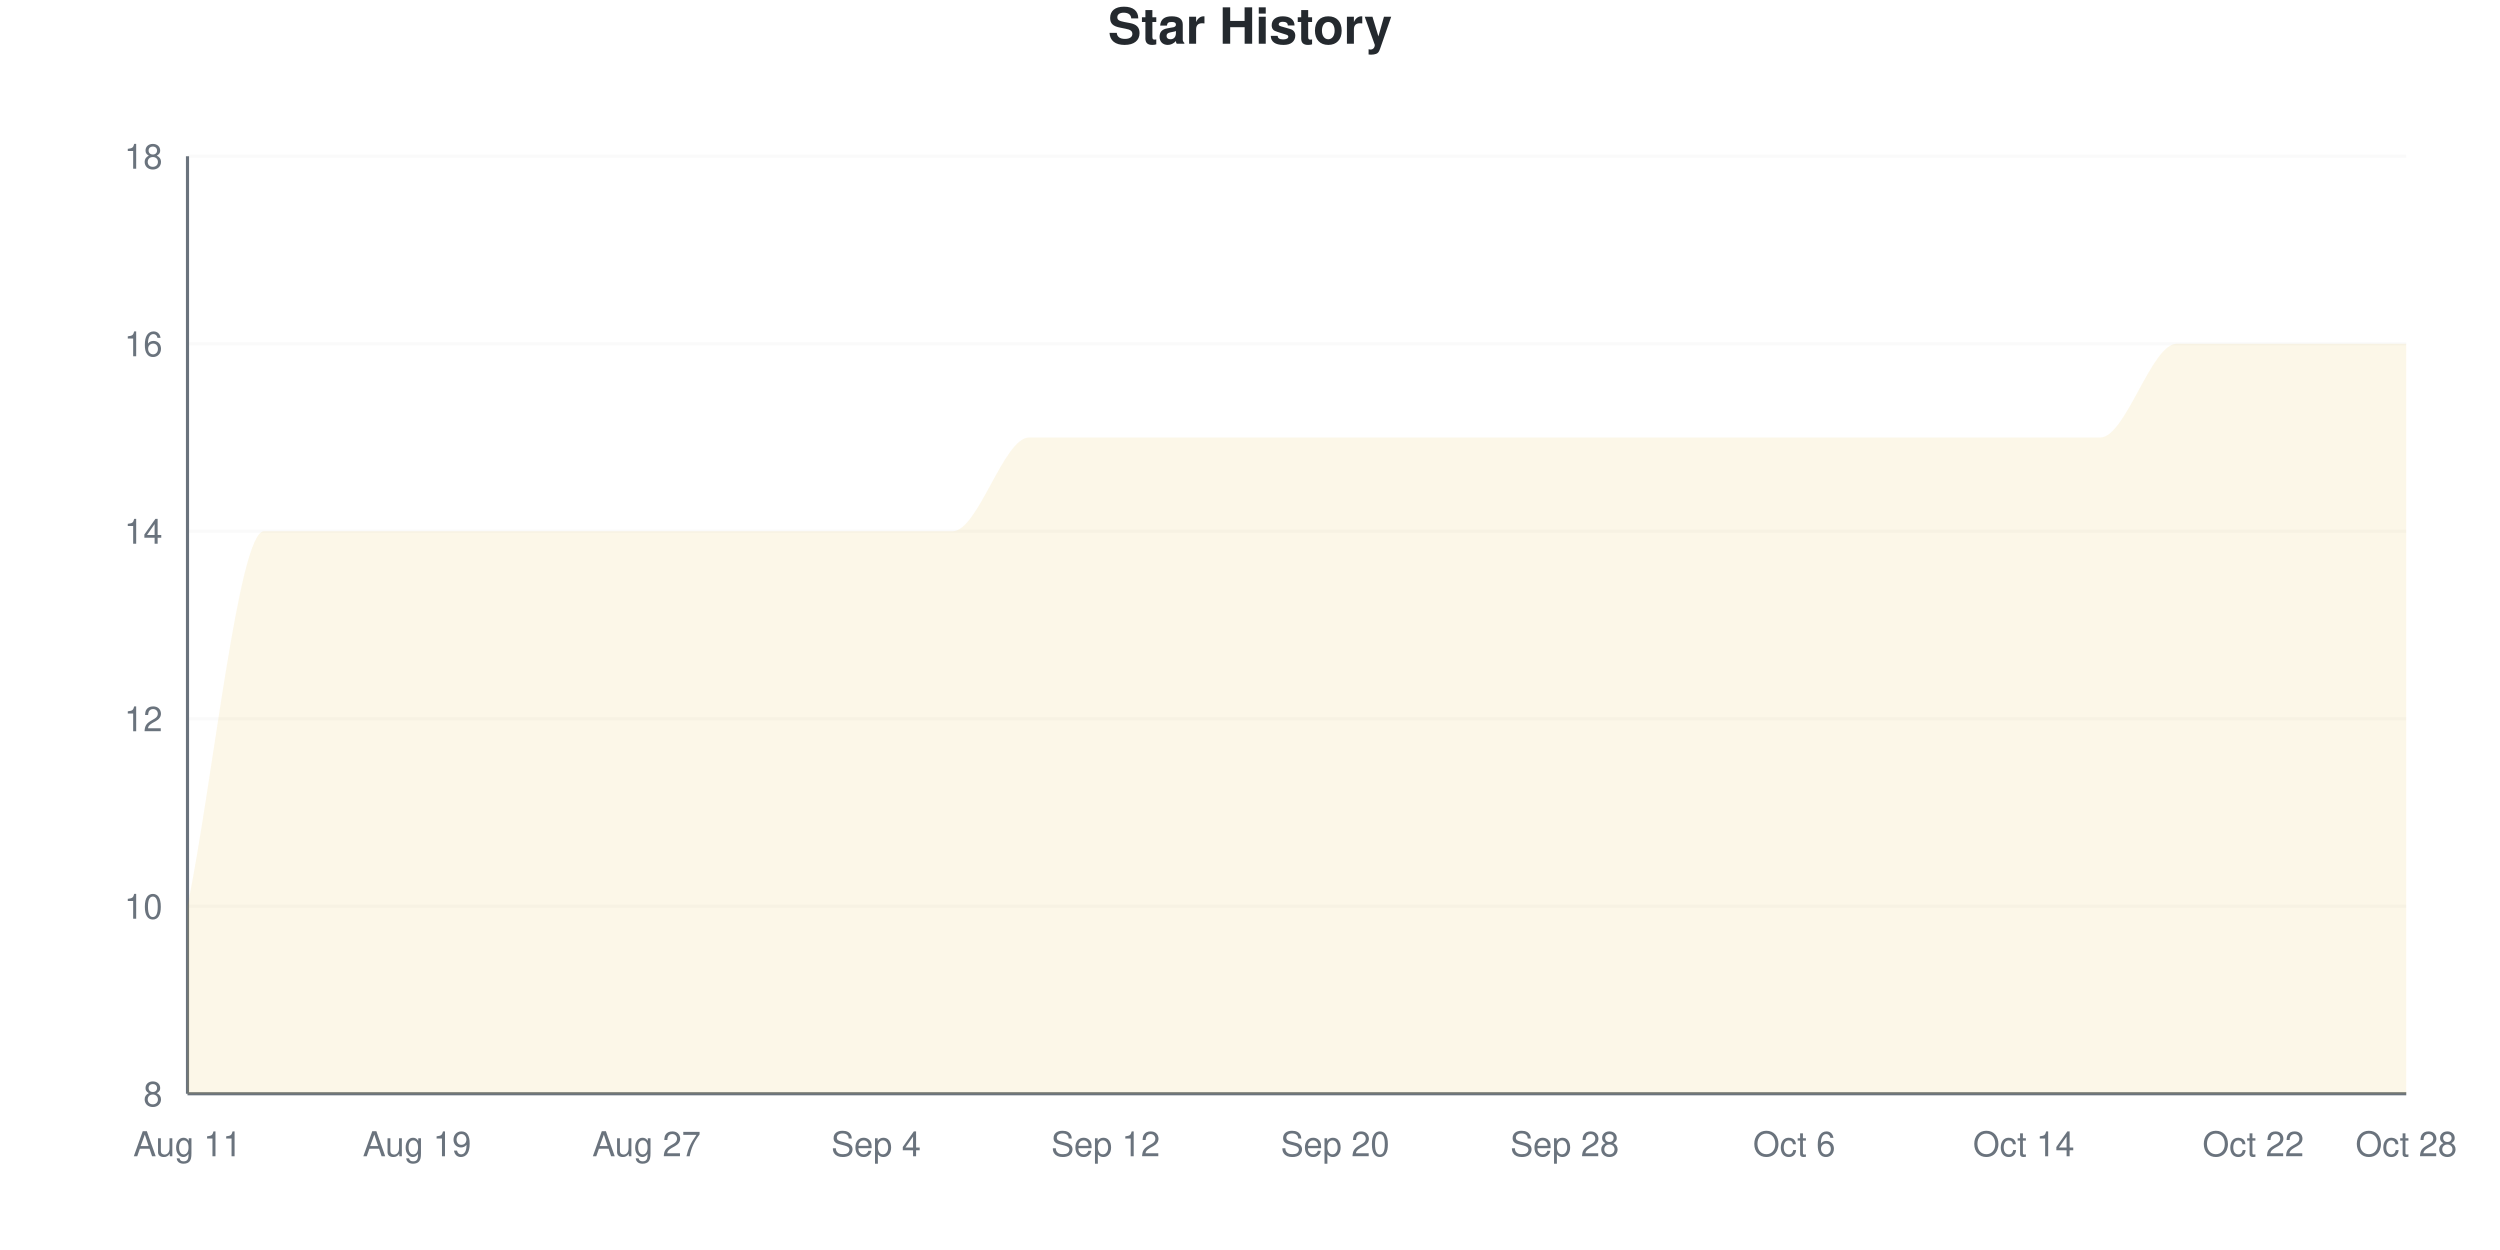
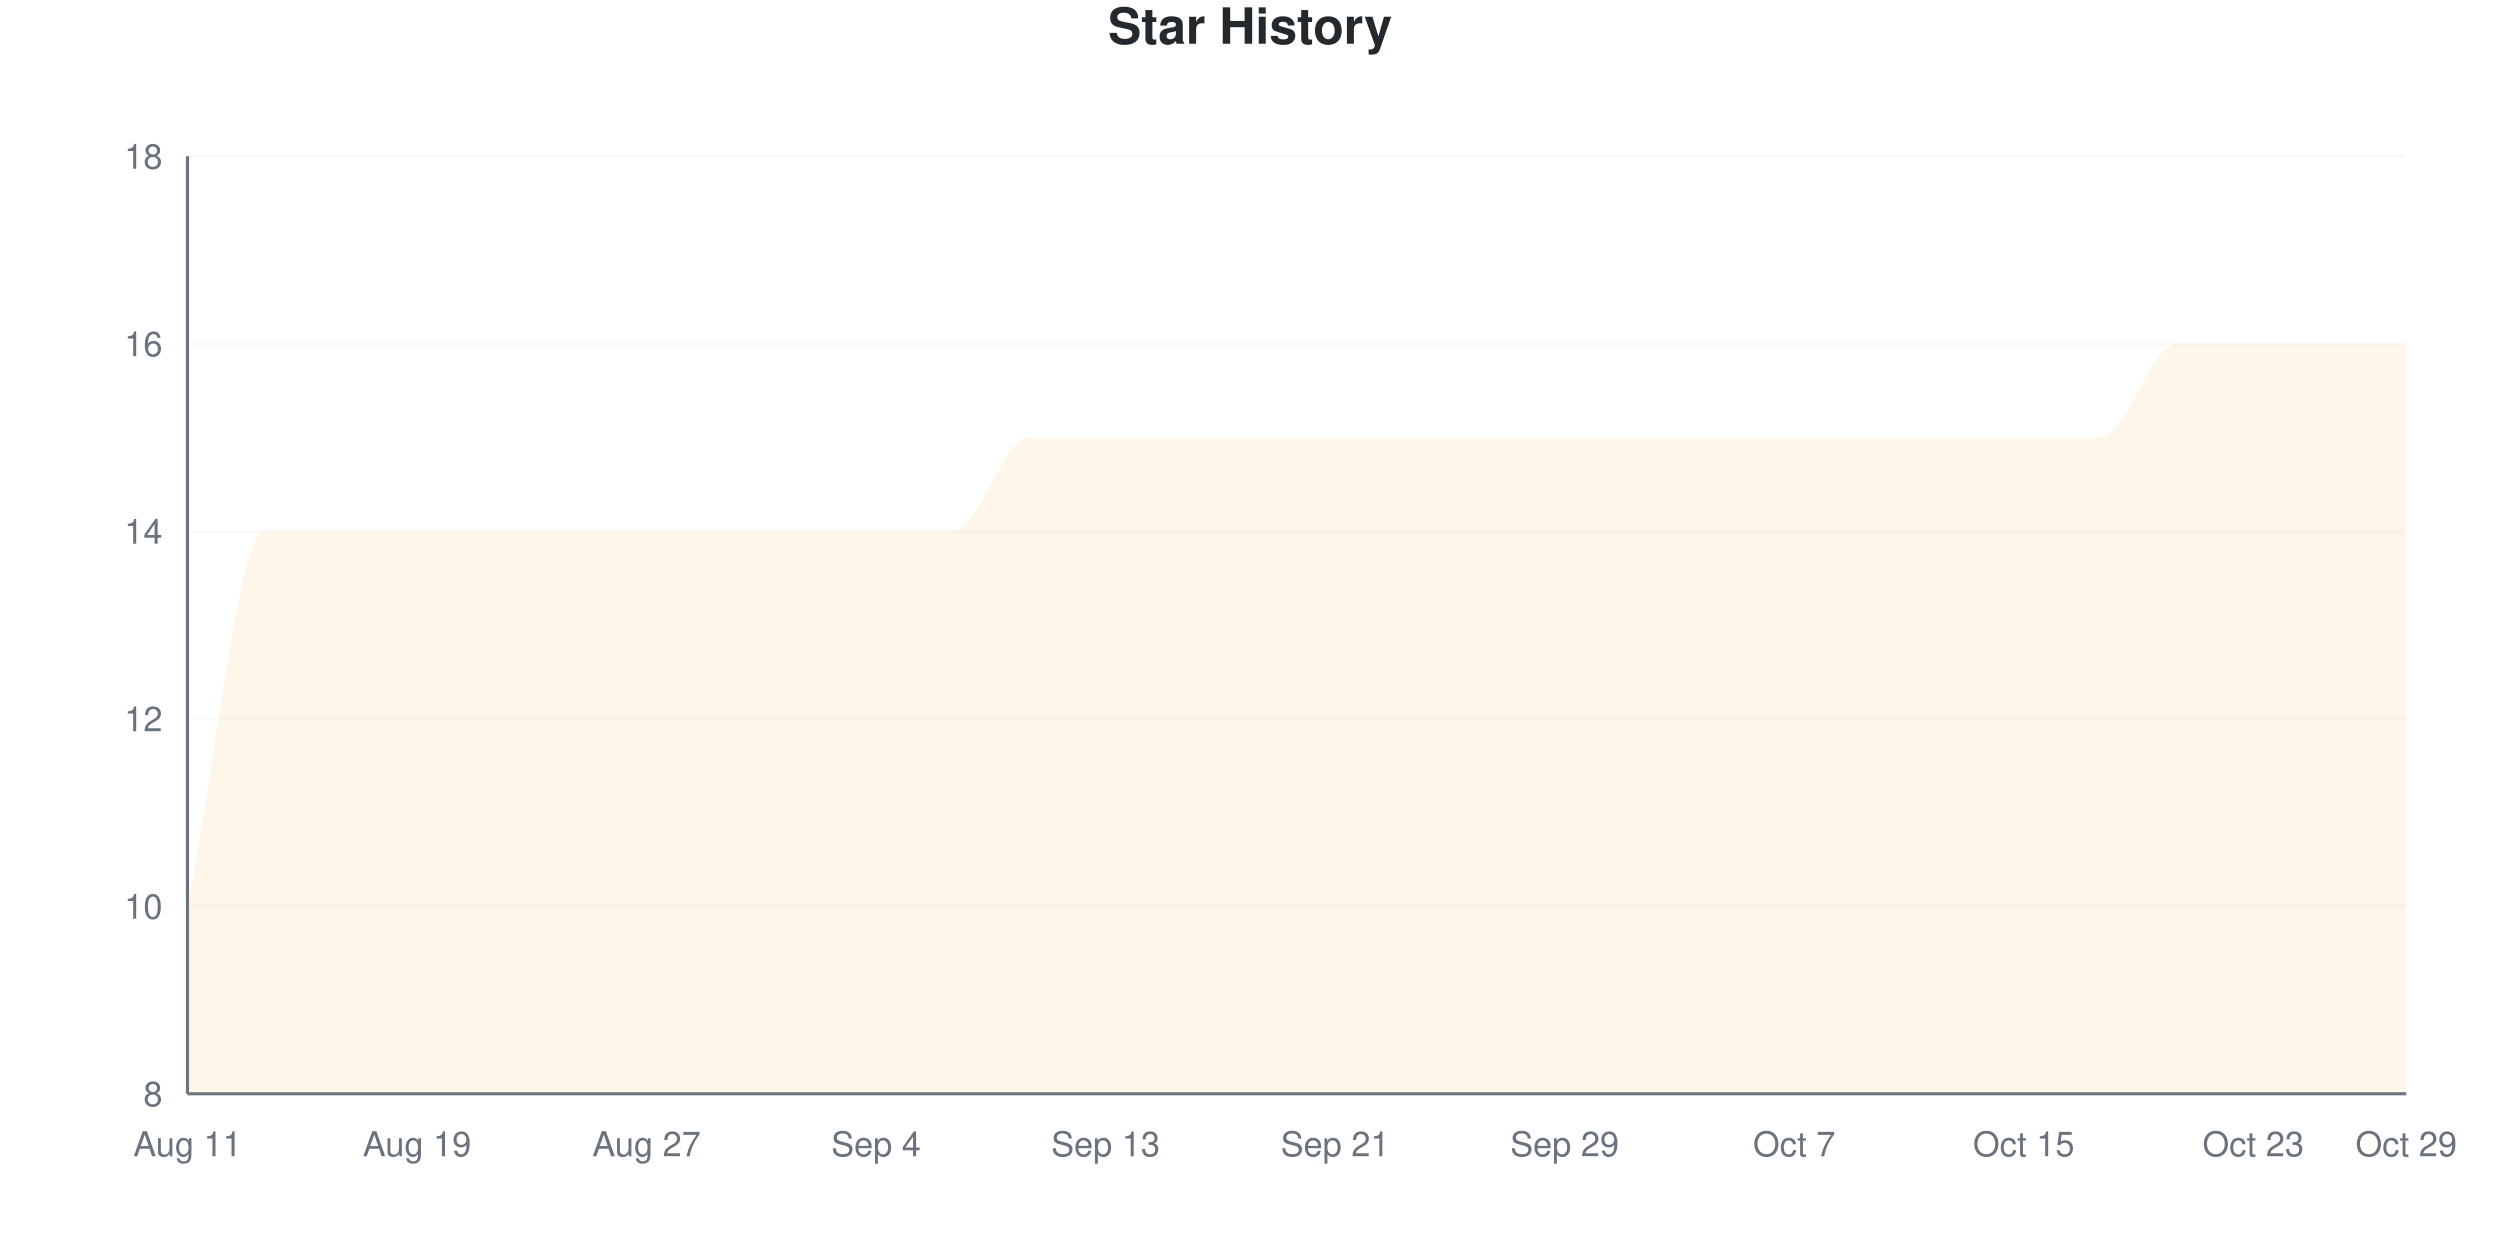
<svg xmlns="http://www.w3.org/2000/svg" viewBox="0 0 800 400" width="800" height="400">
  <style>
    @keyframes drawLine {
      to { stroke-dashoffset: 0; }
    }
    @keyframes fadeInPoint {
      from { opacity: 0; }
      to { opacity: 1; }
    }
    .data-line-0 {
      stroke-dasharray: 1345;
      stroke-dashoffset: 1345;
      animation: drawLine 2s ease-out forwards;
    }
    .data-point {
      opacity: 0;
      animation: fadeInPoint 0.5s ease-out forwards;
    }
    .chart-bg { fill: #fff; }
    .chart-text { fill: #24292e; }
    .chart-muted { fill: #6a737d; }
    .chart-grid { stroke: #eee; }
    .chart-axis { stroke: #6a737d; }
    @media (prefers-color-scheme: dark) {
      .chart-bg { fill: #0d1117; }
      .chart-text { fill: #e6edf3; }
      .chart-muted { fill: #8b949e; }
      .chart-grid { stroke: #21262d; }
      .chart-axis { stroke: #8b949e; }
    }
  </style>
  <rect width="800" height="400" class="chart-bg" />
  <text x="400" y="14" text-anchor="middle" class="chart-text" font-size="16" font-weight="bold" font-family="-apple-system, BlinkMacSystemFont, 'Segoe UI', Helvetica, Arial, sans-serif">Star History</text>
  <g class="grid">
    <line x1="60" y1="350" x2="770" y2="350" class="chart-grid" stroke-opacity="0.3" />
    <text x="52" y="354" text-anchor="end" class="chart-muted" font-size="11" font-family="-apple-system, BlinkMacSystemFont, 'Segoe UI', Helvetica, Arial, sans-serif">8</text>
    <line x1="60" y1="290" x2="770" y2="290" class="chart-grid" stroke-opacity="0.3" />
    <text x="52" y="294" text-anchor="end" class="chart-muted" font-size="11" font-family="-apple-system, BlinkMacSystemFont, 'Segoe UI', Helvetica, Arial, sans-serif">10</text>
    <line x1="60" y1="230" x2="770" y2="230" class="chart-grid" stroke-opacity="0.3" />
    <text x="52" y="234" text-anchor="end" class="chart-muted" font-size="11" font-family="-apple-system, BlinkMacSystemFont, 'Segoe UI', Helvetica, Arial, sans-serif">12</text>
    <line x1="60" y1="170" x2="770" y2="170" class="chart-grid" stroke-opacity="0.3" />
    <text x="52" y="174" text-anchor="end" class="chart-muted" font-size="11" font-family="-apple-system, BlinkMacSystemFont, 'Segoe UI', Helvetica, Arial, sans-serif">14</text>
    <line x1="60" y1="110" x2="770" y2="110" class="chart-grid" stroke-opacity="0.3" />
    <text x="52" y="114" text-anchor="end" class="chart-muted" font-size="11" font-family="-apple-system, BlinkMacSystemFont, 'Segoe UI', Helvetica, Arial, sans-serif">16</text>
    <line x1="60" y1="50" x2="770" y2="50" class="chart-grid" stroke-opacity="0.3" />
    <text x="52" y="54" text-anchor="end" class="chart-muted" font-size="11" font-family="-apple-system, BlinkMacSystemFont, 'Segoe UI', Helvetica, Arial, sans-serif">18</text>
  </g>
  <g class="milestones">
    
  </g>
  <g class="x-axis">
    <text x="60" y="370" text-anchor="middle" class="chart-muted" font-size="11" font-family="-apple-system, BlinkMacSystemFont, 'Segoe UI', Helvetica, Arial, sans-serif">Aug 11</text>
    <text x="133.448" y="370" text-anchor="middle" class="chart-muted" font-size="11" font-family="-apple-system, BlinkMacSystemFont, 'Segoe UI', Helvetica, Arial, sans-serif">Aug 19</text>
    <text x="206.897" y="370" text-anchor="middle" class="chart-muted" font-size="11" font-family="-apple-system, BlinkMacSystemFont, 'Segoe UI', Helvetica, Arial, sans-serif">Aug 27</text>
    <text x="280.345" y="370" text-anchor="middle" class="chart-muted" font-size="11" font-family="-apple-system, BlinkMacSystemFont, 'Segoe UI', Helvetica, Arial, sans-serif">Sep 4</text>
-     <text x="353.793" y="370" text-anchor="middle" class="chart-muted" font-size="11" font-family="-apple-system, BlinkMacSystemFont, 'Segoe UI', Helvetica, Arial, sans-serif">Sep 12</text>
-     <text x="427.241" y="370" text-anchor="middle" class="chart-muted" font-size="11" font-family="-apple-system, BlinkMacSystemFont, 'Segoe UI', Helvetica, Arial, sans-serif">Sep 20</text>
-     <text x="500.69" y="370" text-anchor="middle" class="chart-muted" font-size="11" font-family="-apple-system, BlinkMacSystemFont, 'Segoe UI', Helvetica, Arial, sans-serif">Sep 28</text>
-     <text x="574.138" y="370" text-anchor="middle" class="chart-muted" font-size="11" font-family="-apple-system, BlinkMacSystemFont, 'Segoe UI', Helvetica, Arial, sans-serif">Oct 6</text>
-     <text x="647.586" y="370" text-anchor="middle" class="chart-muted" font-size="11" font-family="-apple-system, BlinkMacSystemFont, 'Segoe UI', Helvetica, Arial, sans-serif">Oct 14</text>
-     <text x="721.034" y="370" text-anchor="middle" class="chart-muted" font-size="11" font-family="-apple-system, BlinkMacSystemFont, 'Segoe UI', Helvetica, Arial, sans-serif">Oct 22</text>
-     <text x="770" y="370" text-anchor="middle" class="chart-muted" font-size="11" font-family="-apple-system, BlinkMacSystemFont, 'Segoe UI', Helvetica, Arial, sans-serif">Oct 28</text>
+     <text x="353.793" y="370" text-anchor="middle" class="chart-muted" font-size="11" font-family="-apple-system, BlinkMacSystemFont, 'Segoe UI', Helvetica, Arial, sans-serif">Sep 13</text>
+     <text x="427.241" y="370" text-anchor="middle" class="chart-muted" font-size="11" font-family="-apple-system, BlinkMacSystemFont, 'Segoe UI', Helvetica, Arial, sans-serif">Sep 21</text>
+     <text x="500.69" y="370" text-anchor="middle" class="chart-muted" font-size="11" font-family="-apple-system, BlinkMacSystemFont, 'Segoe UI', Helvetica, Arial, sans-serif">Sep 29</text>
+     <text x="574.138" y="370" text-anchor="middle" class="chart-muted" font-size="11" font-family="-apple-system, BlinkMacSystemFont, 'Segoe UI', Helvetica, Arial, sans-serif">Oct 7</text>
+     <text x="647.586" y="370" text-anchor="middle" class="chart-muted" font-size="11" font-family="-apple-system, BlinkMacSystemFont, 'Segoe UI', Helvetica, Arial, sans-serif">Oct 15</text>
+     <text x="721.034" y="370" text-anchor="middle" class="chart-muted" font-size="11" font-family="-apple-system, BlinkMacSystemFont, 'Segoe UI', Helvetica, Arial, sans-serif">Oct 23</text>
+     <text x="770" y="370" text-anchor="middle" class="chart-muted" font-size="11" font-family="-apple-system, BlinkMacSystemFont, 'Segoe UI', Helvetica, Arial, sans-serif">Oct 29</text>
  </g>
  <line x1="60" y1="50" x2="60" y2="350" class="chart-axis" stroke-width="1" />
  <line x1="60" y1="350" x2="770" y2="350" class="chart-axis" stroke-width="1" />
  <path d="M60,350 L60,290 C68.161,250 76.322,170 84.483,170 C92.644,170 100.805,170 108.966,170 C117.126,170 125.287,170 133.448,170 C141.609,170 149.77,170 157.931,170 C166.092,170 174.253,170 182.414,170 C190.575,170 198.736,170 206.897,170 C215.057,170 223.218,170 231.379,170 C239.54,170 247.701,170 255.862,170 C264.023,170 272.184,170 280.345,170 C288.506,170 296.667,170 304.828,170 C312.989,170 321.149,140 329.31,140 C337.471,140 345.632,140 353.793,140 C361.954,140 370.115,140 378.276,140 C386.437,140 394.598,140 402.759,140 C410.92,140 419.08,140 427.241,140 C435.402,140 443.563,140 451.724,140 C459.885,140 468.046,140 476.207,140 C484.368,140 492.529,140 500.69,140 C508.851,140 517.011,140 525.172,140 C533.333,140 541.494,140 549.655,140 C557.816,140 565.977,140 574.138,140 C582.299,140 590.46,140 598.621,140 C606.782,140 614.943,140 623.103,140 C631.264,140 639.425,140 647.586,140 C655.747,140 663.908,140 672.069,140 C680.23,140 688.391,110 696.552,110 C704.713,110 712.874,110 721.034,110 C729.195,110 737.356,110 745.517,110 C753.678,110 761.839,110 770,110 L770,350 L60,350 Z" fill="#dfb317" fill-opacity="0.1" />
  <path d="M60,350 L60,290 C68.161,250 76.322,170 84.483,170 C92.644,170 100.805,170 108.966,170 C117.126,170 125.287,170 133.448,170 C141.609,170 149.77,170 157.931,170 C166.092,170 174.253,170 182.414,170 C190.575,170 198.736,170 206.897,170 C215.057,170 223.218,170 231.379,170 C239.54,170 247.701,170 255.862,170 C264.023,170 272.184,170 280.345,170 C288.506,170 296.667,170 304.828,170 C312.989,170 321.149,140 329.31,140 C337.471,140 345.632,140 353.793,140 C361.954,140 370.115,140 378.276,140 C386.437,140 394.598,140 402.759,140 C410.92,140 419.08,140 427.241,140 C435.402,140 443.563,140 451.724,140 C459.885,140 468.046,140 476.207,140 C484.368,140 492.529,140 500.69,140 C508.851,140 517.011,140 525.172,140 C533.333,140 541.494,140 549.655,140 C557.816,140 565.977,140 574.138,140 C582.299,140 590.46,140 598.621,140 C606.782,140 614.943,140 623.103,140 C631.264,140 639.425,140 647.586,140 C655.747,140 663.908,140 672.069,140 C680.23,140 688.391,110 696.552,110 C704.713,110 712.874,110 721.034,110 C729.195,110 737.356,110 745.517,110 C753.678,110 761.839,110 770,110" fill="none" stroke="#dfb317" stroke-width="2.5" class="data-line-0" />
  <g class="points">
    <circle cx="60" cy="290" r="4" fill="#dfb317" class="data-point" style="animation-delay: 1.50s" />
    <circle cx="84.483" cy="170" r="4" fill="#dfb317" class="data-point" style="animation-delay: 1.55s" />
    <circle cx="108.966" cy="170" r="4" fill="#dfb317" class="data-point" style="animation-delay: 1.60s" />
    <circle cx="133.448" cy="170" r="4" fill="#dfb317" class="data-point" style="animation-delay: 1.65s" />
    <circle cx="157.931" cy="170" r="4" fill="#dfb317" class="data-point" style="animation-delay: 1.70s" />
    <circle cx="182.414" cy="170" r="4" fill="#dfb317" class="data-point" style="animation-delay: 1.75s" />
    <circle cx="206.897" cy="170" r="4" fill="#dfb317" class="data-point" style="animation-delay: 1.80s" />
    <circle cx="231.379" cy="170" r="4" fill="#dfb317" class="data-point" style="animation-delay: 1.85s" />
    <circle cx="255.862" cy="170" r="4" fill="#dfb317" class="data-point" style="animation-delay: 1.90s" />
    <circle cx="280.345" cy="170" r="4" fill="#dfb317" class="data-point" style="animation-delay: 1.95s" />
    <circle cx="304.828" cy="170" r="4" fill="#dfb317" class="data-point" style="animation-delay: 2.00s" />
    <circle cx="329.31" cy="140" r="4" fill="#dfb317" class="data-point" style="animation-delay: 2.05s" />
    <circle cx="353.793" cy="140" r="4" fill="#dfb317" class="data-point" style="animation-delay: 2.10s" />
    <circle cx="378.276" cy="140" r="4" fill="#dfb317" class="data-point" style="animation-delay: 2.15s" />
    <circle cx="402.759" cy="140" r="4" fill="#dfb317" class="data-point" style="animation-delay: 2.20s" />
    <circle cx="427.241" cy="140" r="4" fill="#dfb317" class="data-point" style="animation-delay: 2.25s" />
    <circle cx="451.724" cy="140" r="4" fill="#dfb317" class="data-point" style="animation-delay: 2.30s" />
    <circle cx="476.207" cy="140" r="4" fill="#dfb317" class="data-point" style="animation-delay: 2.35s" />
    <circle cx="500.69" cy="140" r="4" fill="#dfb317" class="data-point" style="animation-delay: 2.40s" />
    <circle cx="525.172" cy="140" r="4" fill="#dfb317" class="data-point" style="animation-delay: 2.45s" />
    <circle cx="549.655" cy="140" r="4" fill="#dfb317" class="data-point" style="animation-delay: 2.50s" />
    <circle cx="574.138" cy="140" r="4" fill="#dfb317" class="data-point" style="animation-delay: 2.55s" />
    <circle cx="598.621" cy="140" r="4" fill="#dfb317" class="data-point" style="animation-delay: 2.60s" />
    <circle cx="623.103" cy="140" r="4" fill="#dfb317" class="data-point" style="animation-delay: 2.65s" />
    <circle cx="647.586" cy="140" r="4" fill="#dfb317" class="data-point" style="animation-delay: 2.70s" />
    <circle cx="672.069" cy="140" r="4" fill="#dfb317" class="data-point" style="animation-delay: 2.75s" />
    <circle cx="696.552" cy="110" r="4" fill="#dfb317" class="data-point" style="animation-delay: 2.80s" />
    <circle cx="721.034" cy="110" r="4" fill="#dfb317" class="data-point" style="animation-delay: 2.85s" />
    <circle cx="745.517" cy="110" r="4" fill="#dfb317" class="data-point" style="animation-delay: 2.90s" />
    <circle cx="770" cy="110" r="4" fill="#dfb317" class="data-point" style="animation-delay: 2.95s" />
  </g>
</svg>
